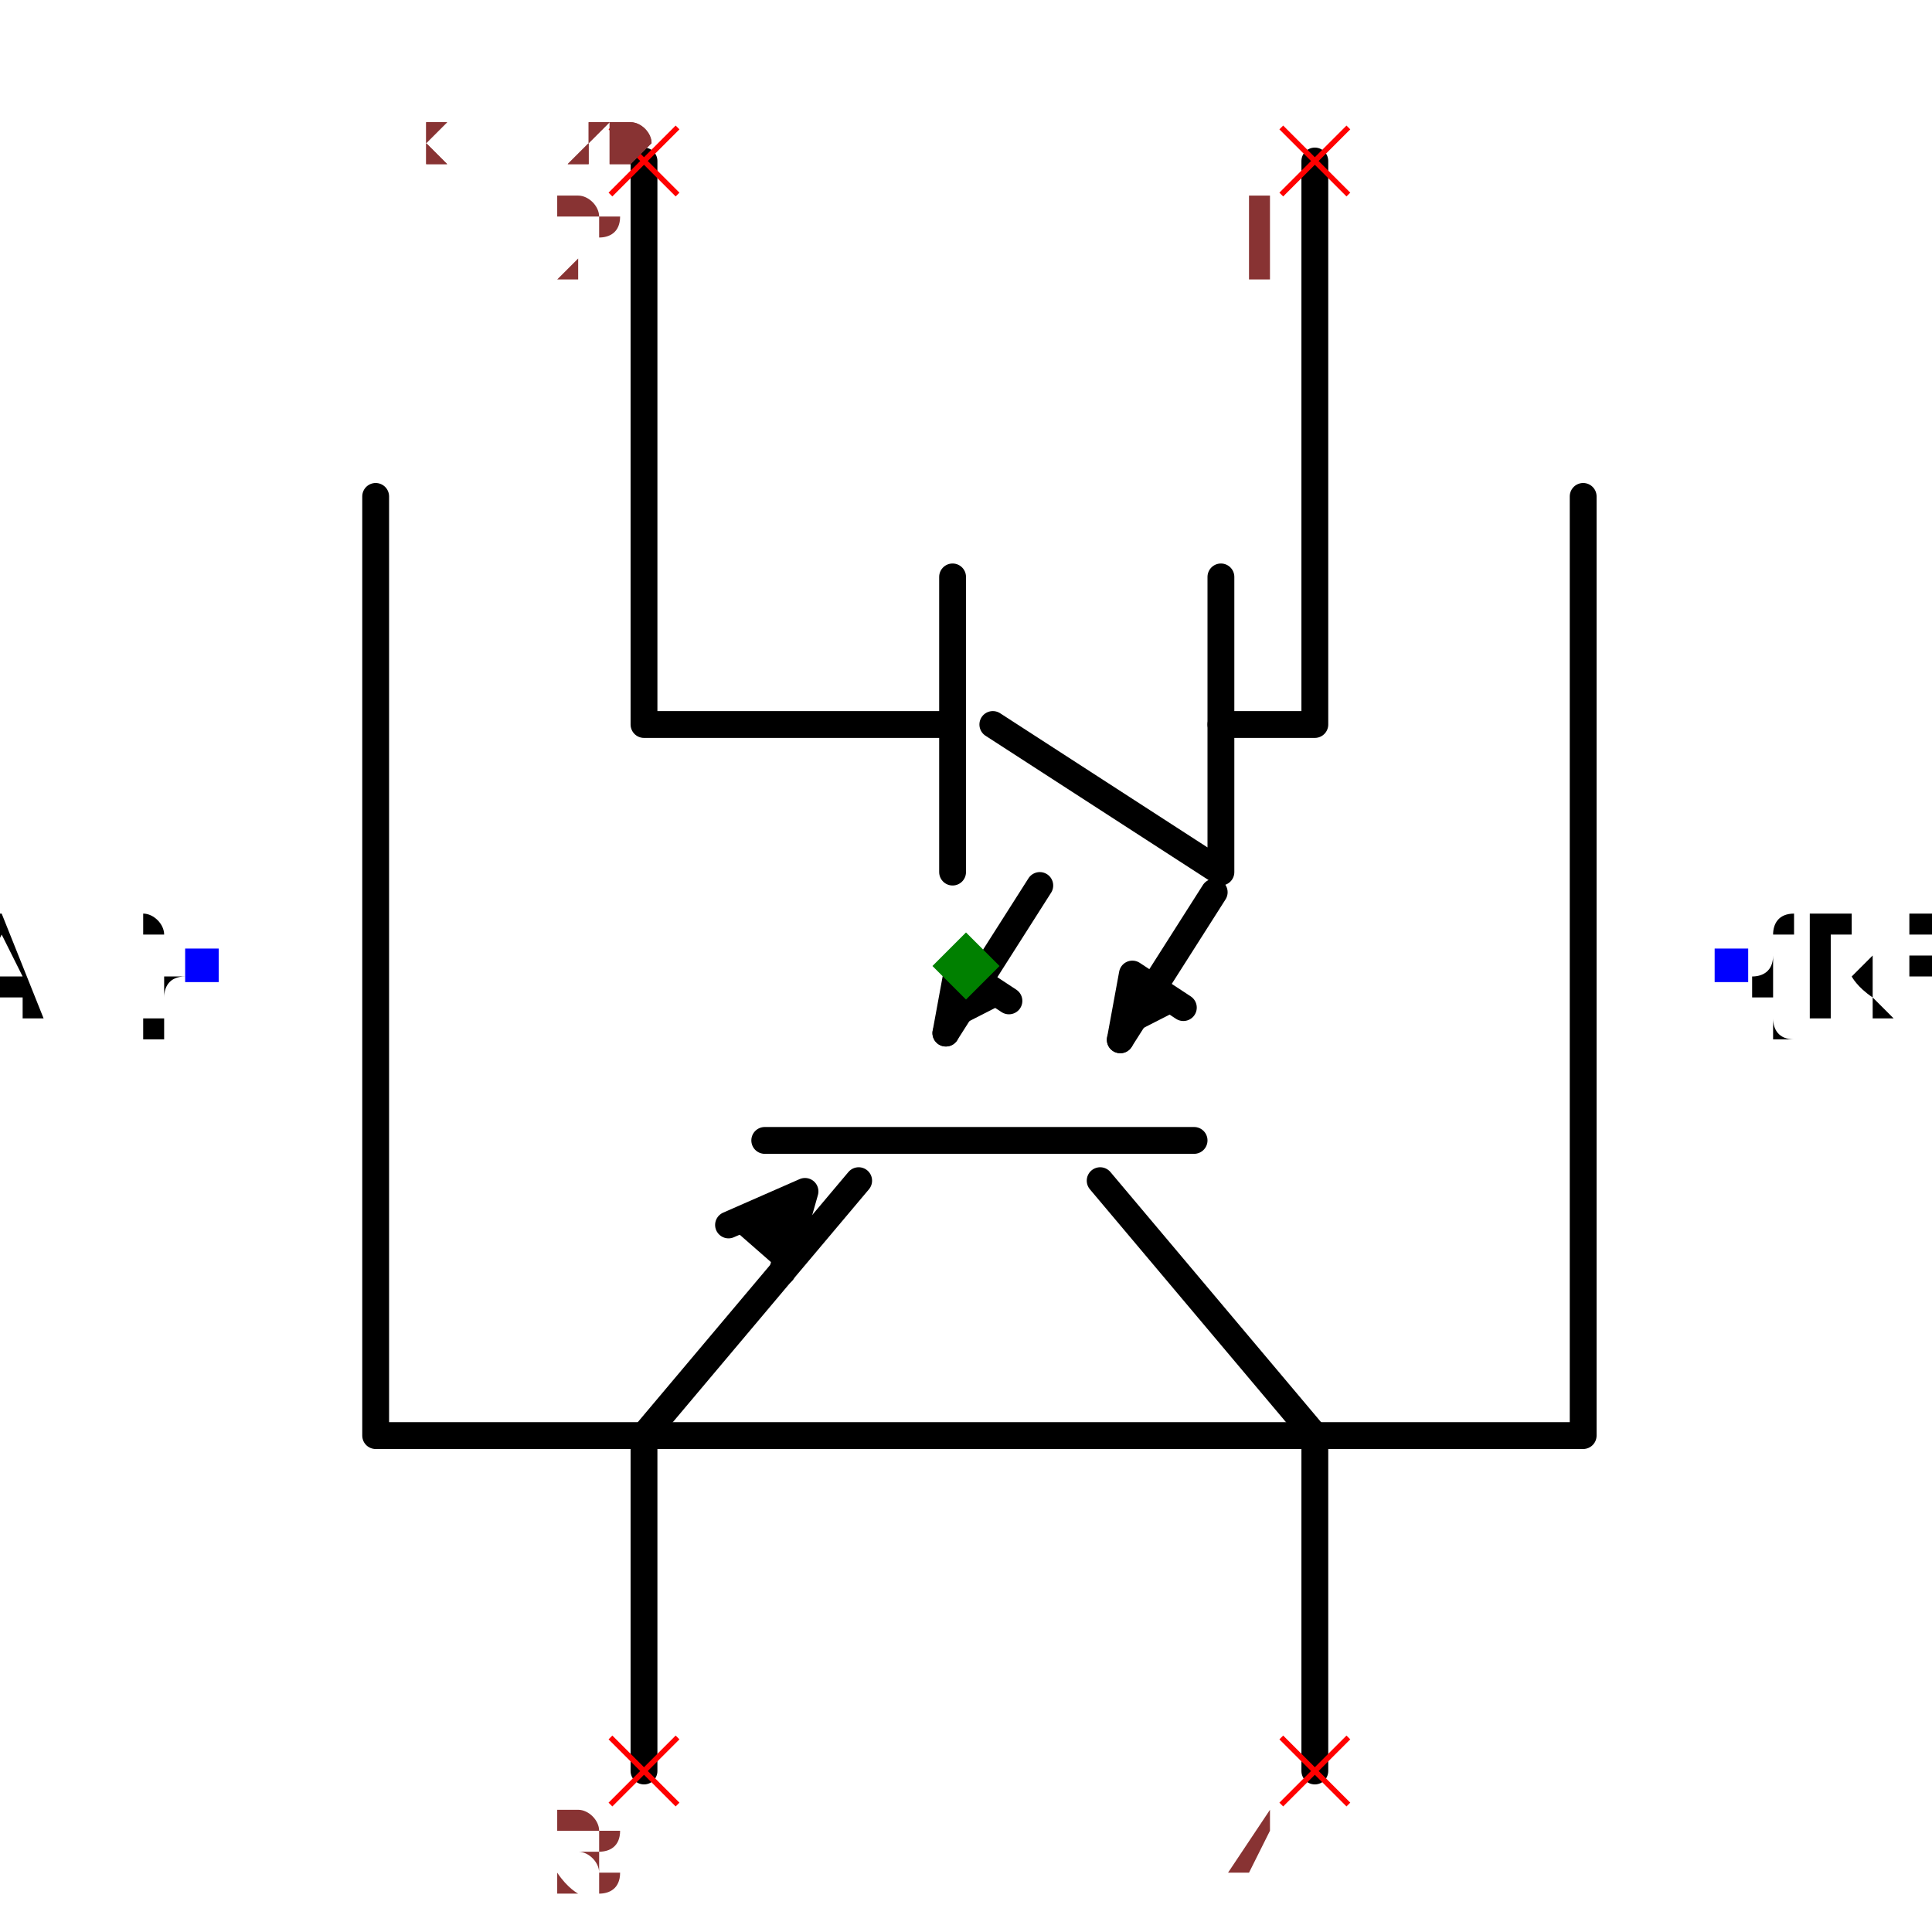
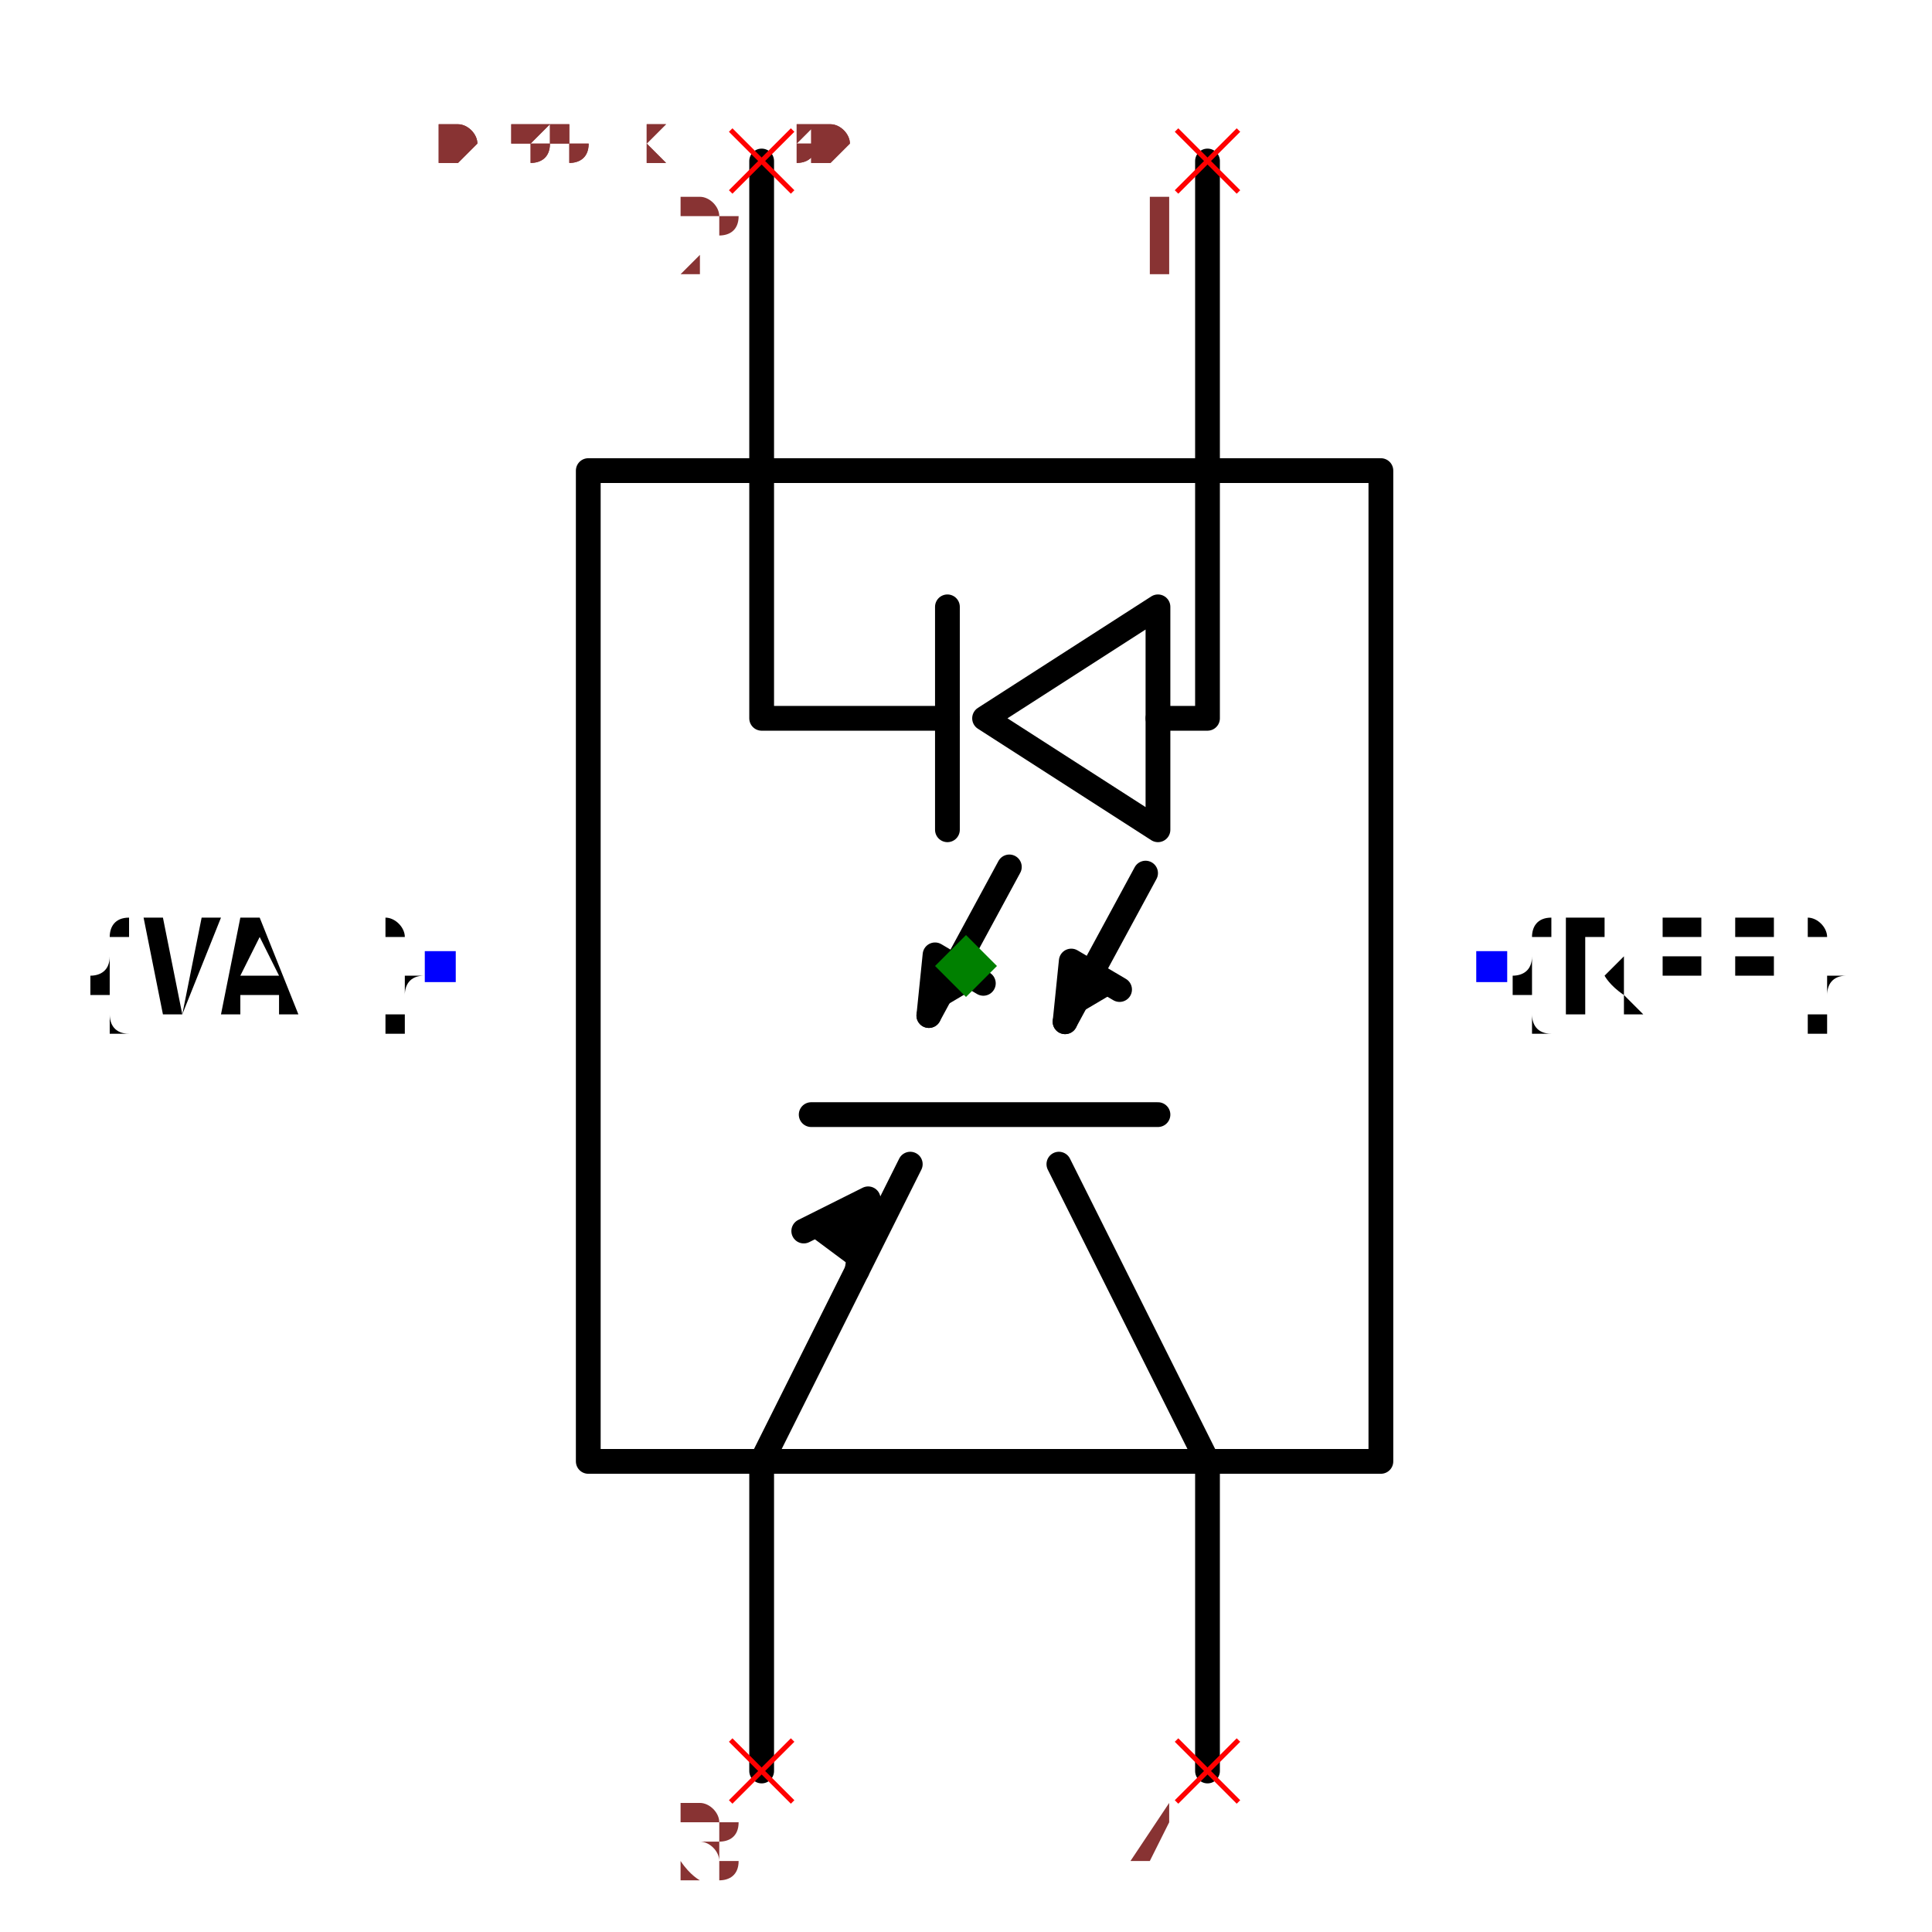
- <svg xmlns="http://www.w3.org/2000/svg" width="150" height="150" viewBox="-0.684 -0.72 1.368 1.44">
-   <path d="M0.46,-0.35 L0.46,0.35 L-0.44,0.35 L-0.44,-0.35" fill="none" stroke="black" stroke-width="0.02" stroke-linecap="round" stroke-linejoin="round" />
-   <path d="M0.26,-0.6 L0.26,-0.18 L0.19,-0.18" fill="none" stroke="black" stroke-width="0.02" stroke-linecap="round" stroke-linejoin="round" />
-   <path d="M0.19,-0.29 L0.19,-0.07 L0.02,-0.18" fill="none" stroke="black" stroke-width="0.02" stroke-linecap="round" stroke-linejoin="round" />
-   <path d="M-0.01,-0.29 L-0.01,-0.07" fill="none" stroke="black" stroke-width="0.02" stroke-linecap="round" stroke-linejoin="round" />
-   <path d="M-0.01,-0.18 L-0.24,-0.18 L-0.24,-0.6" fill="none" stroke="black" stroke-width="0.02" stroke-linecap="round" stroke-linejoin="round" />
-   <path d="M0.26,0.6 L0.26,0.35 L0.1,0.16" fill="none" stroke="black" stroke-width="0.02" stroke-linecap="round" stroke-linejoin="round" />
-   <path d="M0.17,0.13 L-0.15,0.13" fill="none" stroke="black" stroke-width="0.02" stroke-linecap="round" stroke-linejoin="round" />
-   <path d="M-0.08,0.16 L-0.24,0.35 L-0.24,0.6" fill="none" stroke="black" stroke-width="0.02" stroke-linecap="round" stroke-linejoin="round" />
-   <path d="M-0.137,0.228 L-0.12,0.168 L-0.177,0.193" fill="black" stroke="black" stroke-width="0.02" stroke-linecap="round" stroke-linejoin="round" />
-   <path d="M0.185,-0.055 L0.115,0.055" fill="none" stroke="black" stroke-width="0.02" stroke-linecap="round" stroke-linejoin="round" />
-   <path d="M0.115,0.055 L0.124,0.006 L0.162,0.031" fill="black" stroke="black" stroke-width="0.02" stroke-linecap="round" stroke-linejoin="round" />
-   <path d="M0.055,-0.06 L-0.015,0.05" fill="none" stroke="black" stroke-width="0.02" stroke-linecap="round" stroke-linejoin="round" />
-   <path d="M-0.015,0.05 L-0.006,0.001 L0.032,0.026" fill="black" stroke="black" stroke-width="0.02" stroke-linecap="round" stroke-linejoin="round" />
-   <text x="0.57" y="-2.569470387007309e-16" dx="0" dy="0.038" text-anchor="start" style="font: 0.1px monospace; fill: black">{REF}</text>
-   <rect x="0.558" y="-0.013" width="0.025" height="0.025" fill="blue" />
-   <text x="-0.57" y="-1.8714217114933176e-16" dx="0" dy="0.038" text-anchor="end" style="font: 0.1px monospace; fill: black">{VAL}</text>
-   <rect x="-0.582" y="-0.013" width="0.025" height="0.025" fill="blue" />
-   <line x1="-0.265" y1="-0.625" x2="-0.215" y2="-0.575" stroke="red" stroke-width="0.004" />
-   <line x1="-0.265" y1="-0.575" x2="-0.215" y2="-0.625" stroke="red" stroke-width="0.004" />
-   <text x="-0.28" y="-0.51" text-anchor="middle" style="font: 0.08px monospace; fill: #833;">2</text>
-   <line x1="0.235" y1="-0.625" x2="0.285" y2="-0.575" stroke="red" stroke-width="0.004" />
-   <line x1="0.235" y1="-0.575" x2="0.285" y2="-0.625" stroke="red" stroke-width="0.004" />
-   <text x="0.22" y="-0.51" text-anchor="middle" style="font: 0.08px monospace; fill: #833;">1</text>
-   <line x1="-0.265" y1="0.575" x2="-0.215" y2="0.625" stroke="red" stroke-width="0.004" />
-   <line x1="-0.265" y1="0.625" x2="-0.215" y2="0.575" stroke="red" stroke-width="0.004" />
-   <text x="-0.28" y="0.69" text-anchor="middle" style="font: 0.08px monospace; fill: #833;">3</text>
-   <line x1="0.235" y1="0.575" x2="0.285" y2="0.625" stroke="red" stroke-width="0.004" />
-   <line x1="0.235" y1="0.625" x2="0.285" y2="0.575" stroke="red" stroke-width="0.004" />
-   <text x="0.22" y="0.69" text-anchor="middle" style="font: 0.08px monospace; fill: #833;">4</text>
-   <path d="M 5.551115123125783e-17 -0.025 L 0.025 -1.6653345369377348e-16 L 5.551115123125783e-17 0.025 L -0.025 -1.6653345369377348e-16 Z" fill="green" />
-   <text x="-0.57" y="-0.6" style="font: 0.05px monospace; fill: #833;">1.14 x 1.20</text>
-   <text x="-0.57" y="-0.65" dy="-0.15" style="font: 0.05px monospace; fill: #833;">2 [cathode, input_cathode]</text>
-   <text x="-0.57" y="-0.7" dy="-0.15" style="font: 0.05px monospace; fill: #833;">1 [anode, input_anode]</text>
-   <text x="-0.57" y="-0.75" dy="-0.15" style="font: 0.05px monospace; fill: #833;">3 [emitter, output_emitter]</text>
-   <text x="-0.57" y="-0.8" dy="-0.15" style="font: 0.05px monospace; fill: #833;">4 [collector, output_collector]</text>
-   <text x="-0.57" y="-0.6" style="font: 0.05px monospace; fill: #833;">1.14 x 1.20</text>
-   <text x="-0.57" y="-0.65" dy="-0.15" style="font: 0.05px monospace; fill: #833;">2 [cathode, input_cathode]</text>
-   <text x="-0.57" y="-0.7" dy="-0.15" style="font: 0.05px monospace; fill: #833;">1 [anode, input_anode]</text>
-   <text x="-0.57" y="-0.75" dy="-0.15" style="font: 0.05px monospace; fill: #833;">3 [emitter, output_emitter]</text>
-   <text x="-0.57" y="-0.8" dy="-0.15" style="font: 0.05px monospace; fill: #833;">4 [collector, output_collector]</text>
+ <svg xmlns="http://www.w3.org/2000/svg" width="150" height="150" viewBox="-0.51 -0.78 1.02 1.56">
+   <path d="M0.335,-0.4 L0.335,0.4 L-0.305,0.4 L-0.305,-0.4 L0.335,-0.4" fill="none" stroke="black" stroke-width="0.02" stroke-linecap="round" stroke-linejoin="round" />
+   <path d="M0.195,-0.65 L0.195,-0.2 L0.155,-0.2" fill="none" stroke="black" stroke-width="0.02" stroke-linecap="round" stroke-linejoin="round" />
+   <path d="M0.155,-0.29 L0.155,-0.11 L0.015,-0.2 L0.155,-0.29" fill="none" stroke="black" stroke-width="0.02" stroke-linecap="round" stroke-linejoin="round" />
+   <path d="M-0.015,-0.29 L-0.015,-0.11" fill="none" stroke="black" stroke-width="0.02" stroke-linecap="round" stroke-linejoin="round" />
+   <path d="M-0.015,-0.2 L-0.165,-0.2 L-0.165,-0.65" fill="none" stroke="black" stroke-width="0.02" stroke-linecap="round" stroke-linejoin="round" />
+   <path d="M0.195,0.65 L0.195,0.4 L0.075,0.16" fill="none" stroke="black" stroke-width="0.02" stroke-linecap="round" stroke-linejoin="round" />
+   <path d="M0.155,0.12 L-0.125,0.12" fill="none" stroke="black" stroke-width="0.02" stroke-linecap="round" stroke-linejoin="round" />
+   <path d="M-0.045,0.16 L-0.165,0.4 L-0.165,0.65" fill="none" stroke="black" stroke-width="0.02" stroke-linecap="round" stroke-linejoin="round" />
+   <path d="M-0.088,0.246 L-0.079,0.188 L-0.131,0.214" fill="black" stroke="black" stroke-width="0.02" stroke-linecap="round" stroke-linejoin="round" />
+   <path d="M0.145,-0.075 L0.08,0.045" fill="none" stroke="black" stroke-width="0.02" stroke-linecap="round" stroke-linejoin="round" />
+   <path d="M0.08,0.045 L0.085,-0.004 L0.124,0.019" fill="black" stroke="black" stroke-width="0.02" stroke-linecap="round" stroke-linejoin="round" />
+   <path d="M0.035,-0.08 L-0.03,0.04" fill="none" stroke="black" stroke-width="0.02" stroke-linecap="round" stroke-linejoin="round" />
+   <path d="M-0.03,0.04 L-0.025,-0.009 L0.014,0.014" fill="black" stroke="black" stroke-width="0.02" stroke-linecap="round" stroke-linejoin="round" />
+   <text x="0.425" y="8.49985579806344e-17" dx="0" dy="0.038" text-anchor="start" style="font: 0.1px monospace; fill: black">{REF}</text>
+   <rect x="0.412" y="-0.012" width="0.025" height="0.025" fill="blue" />
+   <text x="-0.425" y="1.370460469443969e-16" dx="0" dy="0.038" text-anchor="end" style="font: 0.1px monospace; fill: black">{VAL}</text>
+   <rect x="-0.437" y="-0.012" width="0.025" height="0.025" fill="blue" />
+   <line x1="-0.19" y1="-0.675" x2="-0.14" y2="-0.625" stroke="red" stroke-width="0.004" />
+   <line x1="-0.19" y1="-0.625" x2="-0.14" y2="-0.675" stroke="red" stroke-width="0.004" />
+   <text x="-0.205" y="-0.56" text-anchor="middle" style="font: 0.08px monospace; fill: #833;">2</text>
+   <line x1="0.17" y1="-0.675" x2="0.22" y2="-0.625" stroke="red" stroke-width="0.004" />
+   <line x1="0.17" y1="-0.625" x2="0.22" y2="-0.675" stroke="red" stroke-width="0.004" />
+   <text x="0.155" y="-0.56" text-anchor="middle" style="font: 0.08px monospace; fill: #833;">1</text>
+   <line x1="-0.19" y1="0.625" x2="-0.14" y2="0.675" stroke="red" stroke-width="0.004" />
+   <line x1="-0.19" y1="0.675" x2="-0.14" y2="0.625" stroke="red" stroke-width="0.004" />
+   <text x="-0.205" y="0.74" text-anchor="middle" style="font: 0.08px monospace; fill: #833;">3</text>
+   <line x1="0.17" y1="0.625" x2="0.22" y2="0.675" stroke="red" stroke-width="0.004" />
+   <line x1="0.17" y1="0.675" x2="0.22" y2="0.625" stroke="red" stroke-width="0.004" />
+   <text x="0.155" y="0.74" text-anchor="middle" style="font: 0.08px monospace; fill: #833;">4</text>
+   <path d="M 0 -0.025 L 0.025 1.1102230246251565e-16 L 0 0.025 L -0.025 1.1102230246251565e-16 Z" fill="green" />
+   <text x="-0.425" y="-0.65" style="font: 0.05px monospace; fill: #833;">0.85 x 1.30</text>
+   <text x="-0.425" y="-0.7" dy="-0.15" style="font: 0.05px monospace; fill: #833;">2 [cathode, input_cathode]</text>
+   <text x="-0.425" y="-0.75" dy="-0.15" style="font: 0.05px monospace; fill: #833;">1 [anode, input_anode]</text>
+   <text x="-0.425" y="-0.8" dy="-0.15" style="font: 0.05px monospace; fill: #833;">3 [emitter, output_emitter]</text>
+   <text x="-0.425" y="-0.85" dy="-0.15" style="font: 0.05px monospace; fill: #833;">4 [collector, output_collector]</text>
+   <text x="-0.425" y="-0.65" style="font: 0.05px monospace; fill: #833;">0.85 x 1.30</text>
+   <text x="-0.425" y="-0.7" dy="-0.15" style="font: 0.05px monospace; fill: #833;">2 [cathode, input_cathode]</text>
+   <text x="-0.425" y="-0.75" dy="-0.15" style="font: 0.05px monospace; fill: #833;">1 [anode, input_anode]</text>
+   <text x="-0.425" y="-0.8" dy="-0.15" style="font: 0.05px monospace; fill: #833;">3 [emitter, output_emitter]</text>
+   <text x="-0.425" y="-0.85" dy="-0.15" style="font: 0.05px monospace; fill: #833;">4 [collector, output_collector]</text>
</svg>
